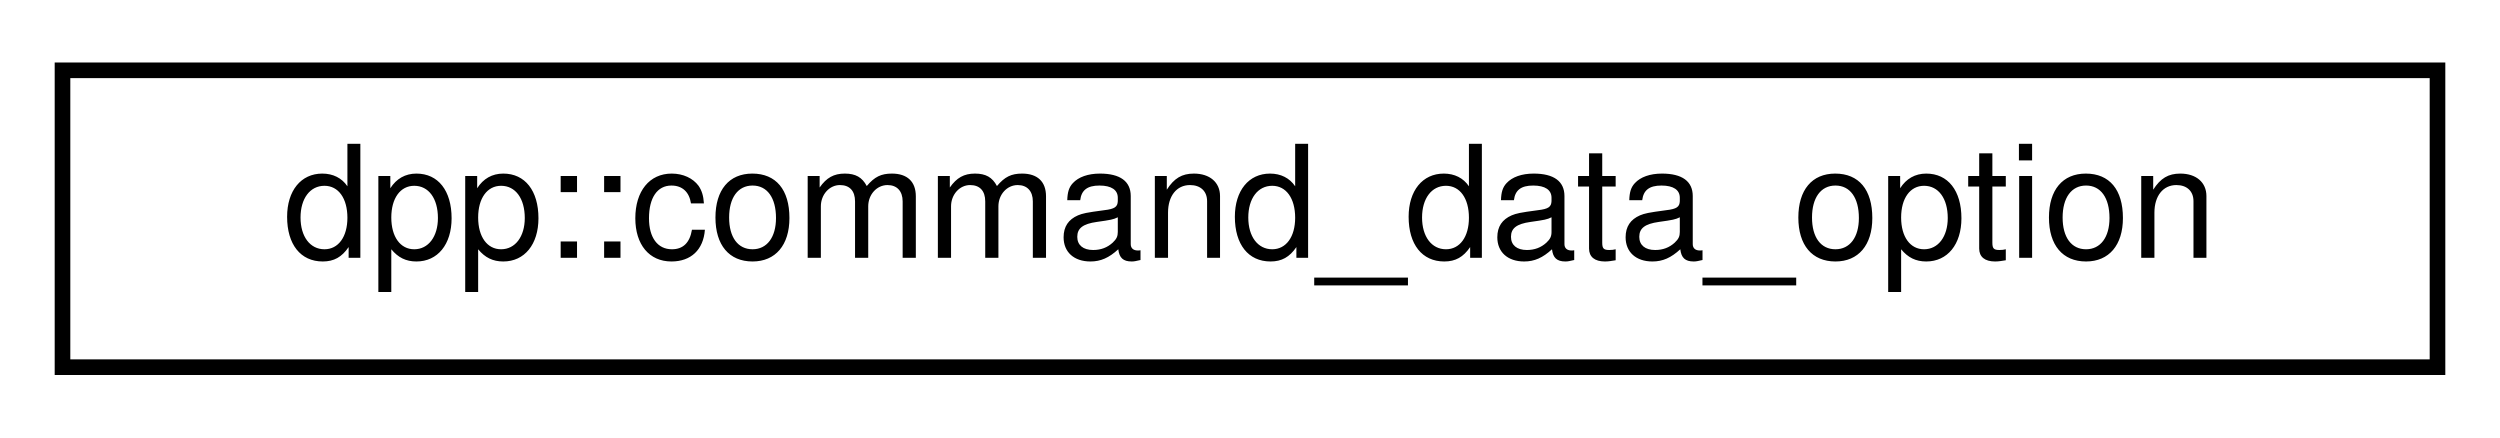
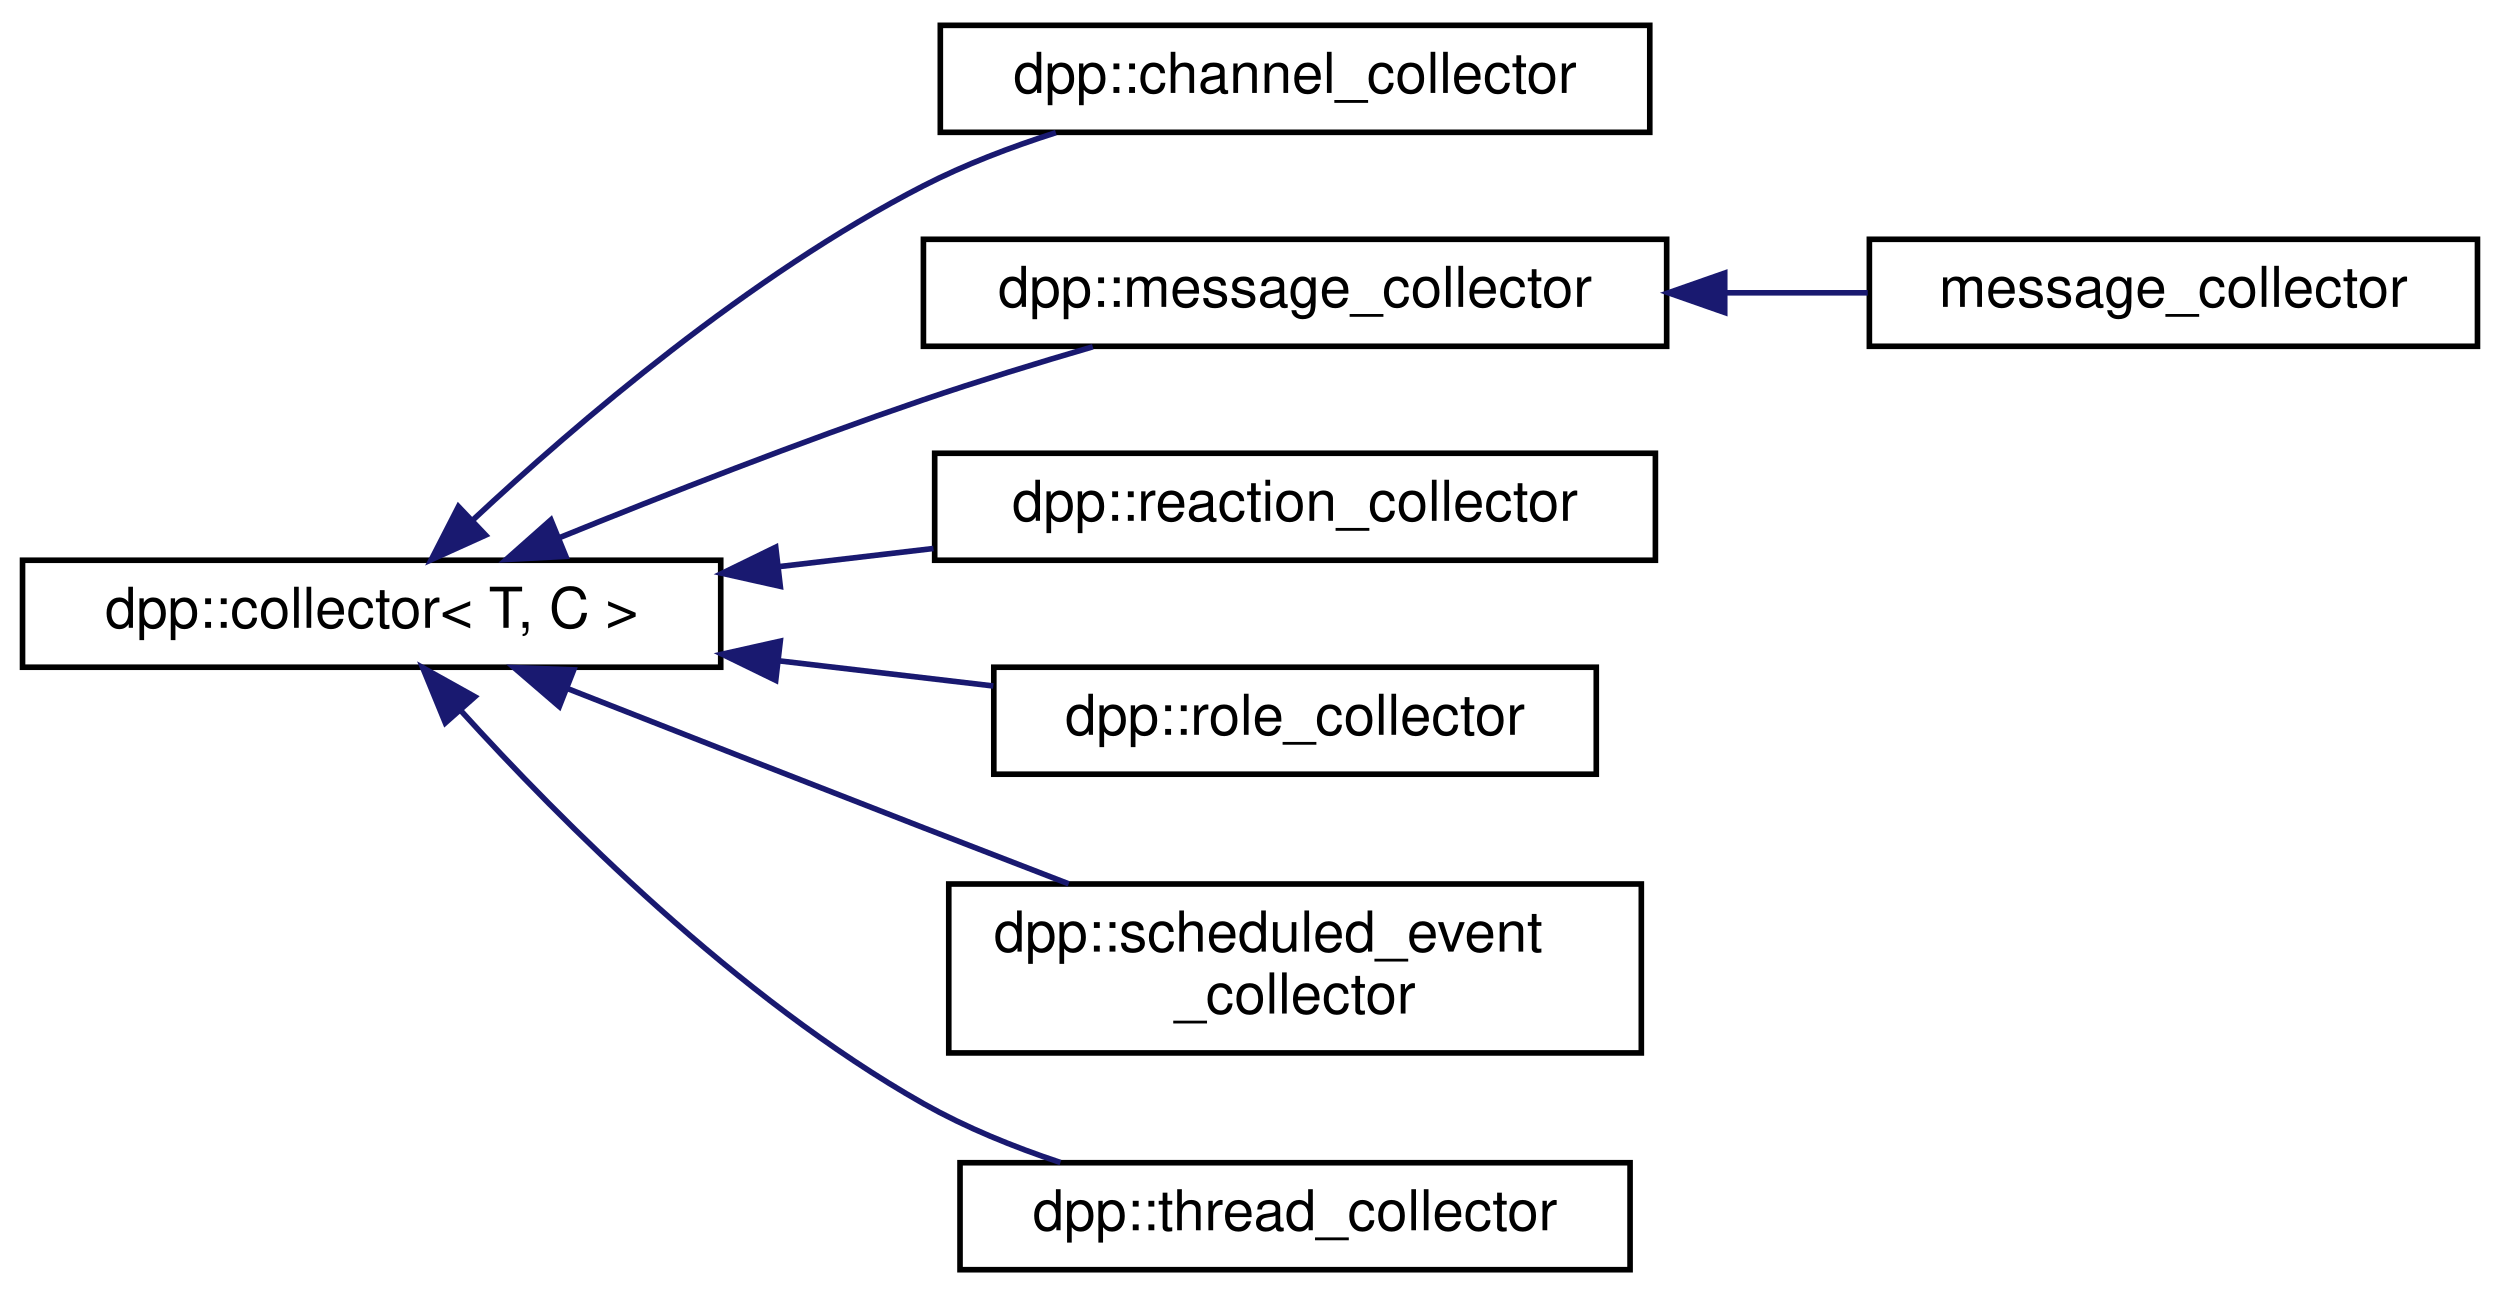
- <svg xmlns="http://www.w3.org/2000/svg" xmlns:xlink="http://www.w3.org/1999/xlink" width="160pt" height="28pt" viewBox="0.00 0.00 160.00 28.00">
-   <g id="graph0" class="graph" transform="scale(1 1) rotate(0) translate(4 24)">
+ <svg xmlns="http://www.w3.org/2000/svg" xmlns:xlink="http://www.w3.org/1999/xlink" width="444pt" height="230pt" viewBox="0.00 0.00 444.00 230.00">
+   <g id="graph0" class="graph" transform="scale(1 1) rotate(0) translate(4 226)">
    <g id="node1" class="node">
      <g id="a_node1">
-         <a xlink:href="structdpp_1_1command__data__option.html" target="_top" xlink:title="Values in the command interaction. These are the values specified by the user when actually issuing t...">
-           <polygon fill="none" stroke="black" points="0,-0.5 0,-19.5 152,-19.5 152,-0.5 0,-0.5" />
-           <text text-anchor="middle" x="76" y="-7.5" font-family="Helvetica,sans-Serif" font-size="10.00">dpp::command_data_option</text>
+         <a xlink:href="classdpp_1_1collector.html" target="_top" xlink:title="Collects objects from events during a specified time period.">
+           <polygon fill="none" stroke="black" points="0,-107.5 0,-126.5 124,-126.5 124,-107.5 0,-107.5" />
+           <text text-anchor="middle" x="62" y="-114.5" font-family="Helvetica,sans-Serif" font-size="10.00">dpp::collector&lt; T, C &gt;</text>
        </a>
      </g>
    </g>
+     <g id="node2" class="node">
+       <g id="a_node2">
+         <a xlink:href="classdpp_1_1channel__collector.html" target="_top" xlink:title="Channel collector. Collects channels during a set timeframe and returns them in a list via the comple...">
+           <polygon fill="none" stroke="black" points="163,-202.5 163,-221.5 289,-221.5 289,-202.5 163,-202.5" />
+           <text text-anchor="middle" x="226" y="-209.5" font-family="Helvetica,sans-Serif" font-size="10.00">dpp::channel_collector</text>
+         </a>
+       </g>
+     </g>
+     <g id="edge1" class="edge">
+       <path fill="none" stroke="midnightblue" d="M80.1,-133.76C98.45,-150.88 129.14,-177.15 160,-193 167.32,-196.76 175.5,-199.88 183.52,-202.44" />
+       <polygon fill="midnightblue" stroke="midnightblue" points="82.24,-130.96 72.59,-126.6 77.42,-136.03 82.24,-130.96" />
+     </g>
+     <g id="node3" class="node">
+       <g id="a_node3">
+         <a xlink:href="classdpp_1_1message__collector.html" target="_top" xlink:title="Message collector. Collects messages during a set timeframe and returns them in a list via the comple...">
+           <polygon fill="none" stroke="black" points="160,-164.5 160,-183.5 292,-183.5 292,-164.5 160,-164.5" />
+           <text text-anchor="middle" x="226" y="-171.5" font-family="Helvetica,sans-Serif" font-size="10.00">dpp::message_collector</text>
+         </a>
+       </g>
+     </g>
+     <g id="edge2" class="edge">
+       <path fill="none" stroke="midnightblue" d="M95.18,-130.44C113.94,-138.06 138.14,-147.54 160,-155 169.68,-158.3 180.29,-161.56 190.08,-164.41" />
+       <polygon fill="midnightblue" stroke="midnightblue" points="96.49,-127.19 85.91,-126.64 93.84,-133.67 96.49,-127.19" />
+     </g>
+     <g id="node5" class="node">
+       <g id="a_node5">
+         <a xlink:href="classdpp_1_1reaction__collector.html" target="_top" xlink:title="Reaction collector. Collects message reactions during a set timeframe and returns them in a list via ...">
+           <polygon fill="none" stroke="black" points="162,-126.5 162,-145.5 290,-145.5 290,-126.5 162,-126.5" />
+           <text text-anchor="middle" x="226" y="-133.5" font-family="Helvetica,sans-Serif" font-size="10.00">dpp::reaction_collector</text>
+         </a>
+       </g>
+     </g>
+     <g id="edge4" class="edge">
+       <path fill="none" stroke="midnightblue" d="M134.43,-125.38C143.54,-126.45 152.81,-127.53 161.78,-128.59" />
+       <polygon fill="midnightblue" stroke="midnightblue" points="134.58,-121.87 124.25,-124.18 133.77,-128.82 134.58,-121.87" />
+     </g>
+     <g id="node6" class="node">
+       <g id="a_node6">
+         <a xlink:href="classdpp_1_1role__collector.html" target="_top" xlink:title="Role collector. Collects guild roles during a set timeframe and returns them in a list via the comple...">
+           <polygon fill="none" stroke="black" points="172.5,-88.5 172.5,-107.5 279.5,-107.5 279.5,-88.5 172.5,-88.5" />
+           <text text-anchor="middle" x="226" y="-95.5" font-family="Helvetica,sans-Serif" font-size="10.00">dpp::role_collector</text>
+         </a>
+       </g>
+     </g>
+     <g id="edge5" class="edge">
+       <path fill="none" stroke="midnightblue" d="M134.4,-108.63C147.18,-107.13 160.28,-105.59 172.41,-104.17" />
+       <polygon fill="midnightblue" stroke="midnightblue" points="133.77,-105.18 124.25,-109.82 134.58,-112.13 133.77,-105.18" />
+     </g>
+     <g id="node7" class="node">
+       <g id="a_node7">
+         <a xlink:href="classdpp_1_1scheduled__event__collector.html" target="_top" xlink:title="Scheduled event collector. Collects messages during a set timeframe and returns them in a list via th...">
+           <polygon fill="none" stroke="black" points="164.5,-39 164.5,-69 287.5,-69 287.5,-39 164.5,-39" />
+           <text text-anchor="start" x="172.5" y="-57" font-family="Helvetica,sans-Serif" font-size="10.00">dpp::scheduled_event</text>
+           <text text-anchor="middle" x="226" y="-46" font-family="Helvetica,sans-Serif" font-size="10.00">_collector</text>
+         </a>
+       </g>
+     </g>
+     <g id="edge6" class="edge">
+       <path fill="none" stroke="midnightblue" d="M96.83,-103.69C115.45,-96.37 138.99,-87.16 160,-79 168.34,-75.76 177.29,-72.31 185.8,-69.03" />
+       <polygon fill="midnightblue" stroke="midnightblue" points="95.33,-100.52 87.3,-107.43 97.89,-107.03 95.33,-100.52" />
+     </g>
+     <g id="node8" class="node">
+       <g id="a_node8">
+         <a xlink:href="classdpp_1_1thread__collector.html" target="_top" xlink:title="Thread collector. Collects threads during a set timeframe and returns them in a list via the complete...">
+           <polygon fill="none" stroke="black" points="166.5,-0.5 166.5,-19.5 285.5,-19.5 285.5,-0.5 166.5,-0.5" />
+           <text text-anchor="middle" x="226" y="-7.5" font-family="Helvetica,sans-Serif" font-size="10.00">dpp::thread_collector</text>
+         </a>
+       </g>
+     </g>
+     <g id="edge7" class="edge">
+       <path fill="none" stroke="midnightblue" d="M77.78,-99.86C95.48,-80.33 126.92,-48.71 160,-30 167.5,-25.76 176.01,-22.31 184.34,-19.54" />
+       <polygon fill="midnightblue" stroke="midnightblue" points="75.09,-97.62 71.07,-107.42 80.33,-102.26 75.09,-97.62" />
+     </g>
+     <g id="node4" class="node">
+       <g id="a_node4">
+         <a xlink:href="classmessage__collector.html" target="_top" xlink:title="A test version of the message collector for use in unit tests.">
+           <polygon fill="none" stroke="black" points="328,-164.5 328,-183.5 436,-183.5 436,-164.5 328,-164.5" />
+           <text text-anchor="middle" x="382" y="-171.5" font-family="Helvetica,sans-Serif" font-size="10.00">message_collector</text>
+         </a>
+       </g>
+     </g>
+     <g id="edge3" class="edge">
+       <path fill="none" stroke="midnightblue" d="M302.33,-174C310.91,-174 319.5,-174 327.71,-174" />
+       <polygon fill="midnightblue" stroke="midnightblue" points="302.31,-170.5 292.31,-174 302.31,-177.5 302.31,-170.5" />
+     </g>
  </g>
</svg>
